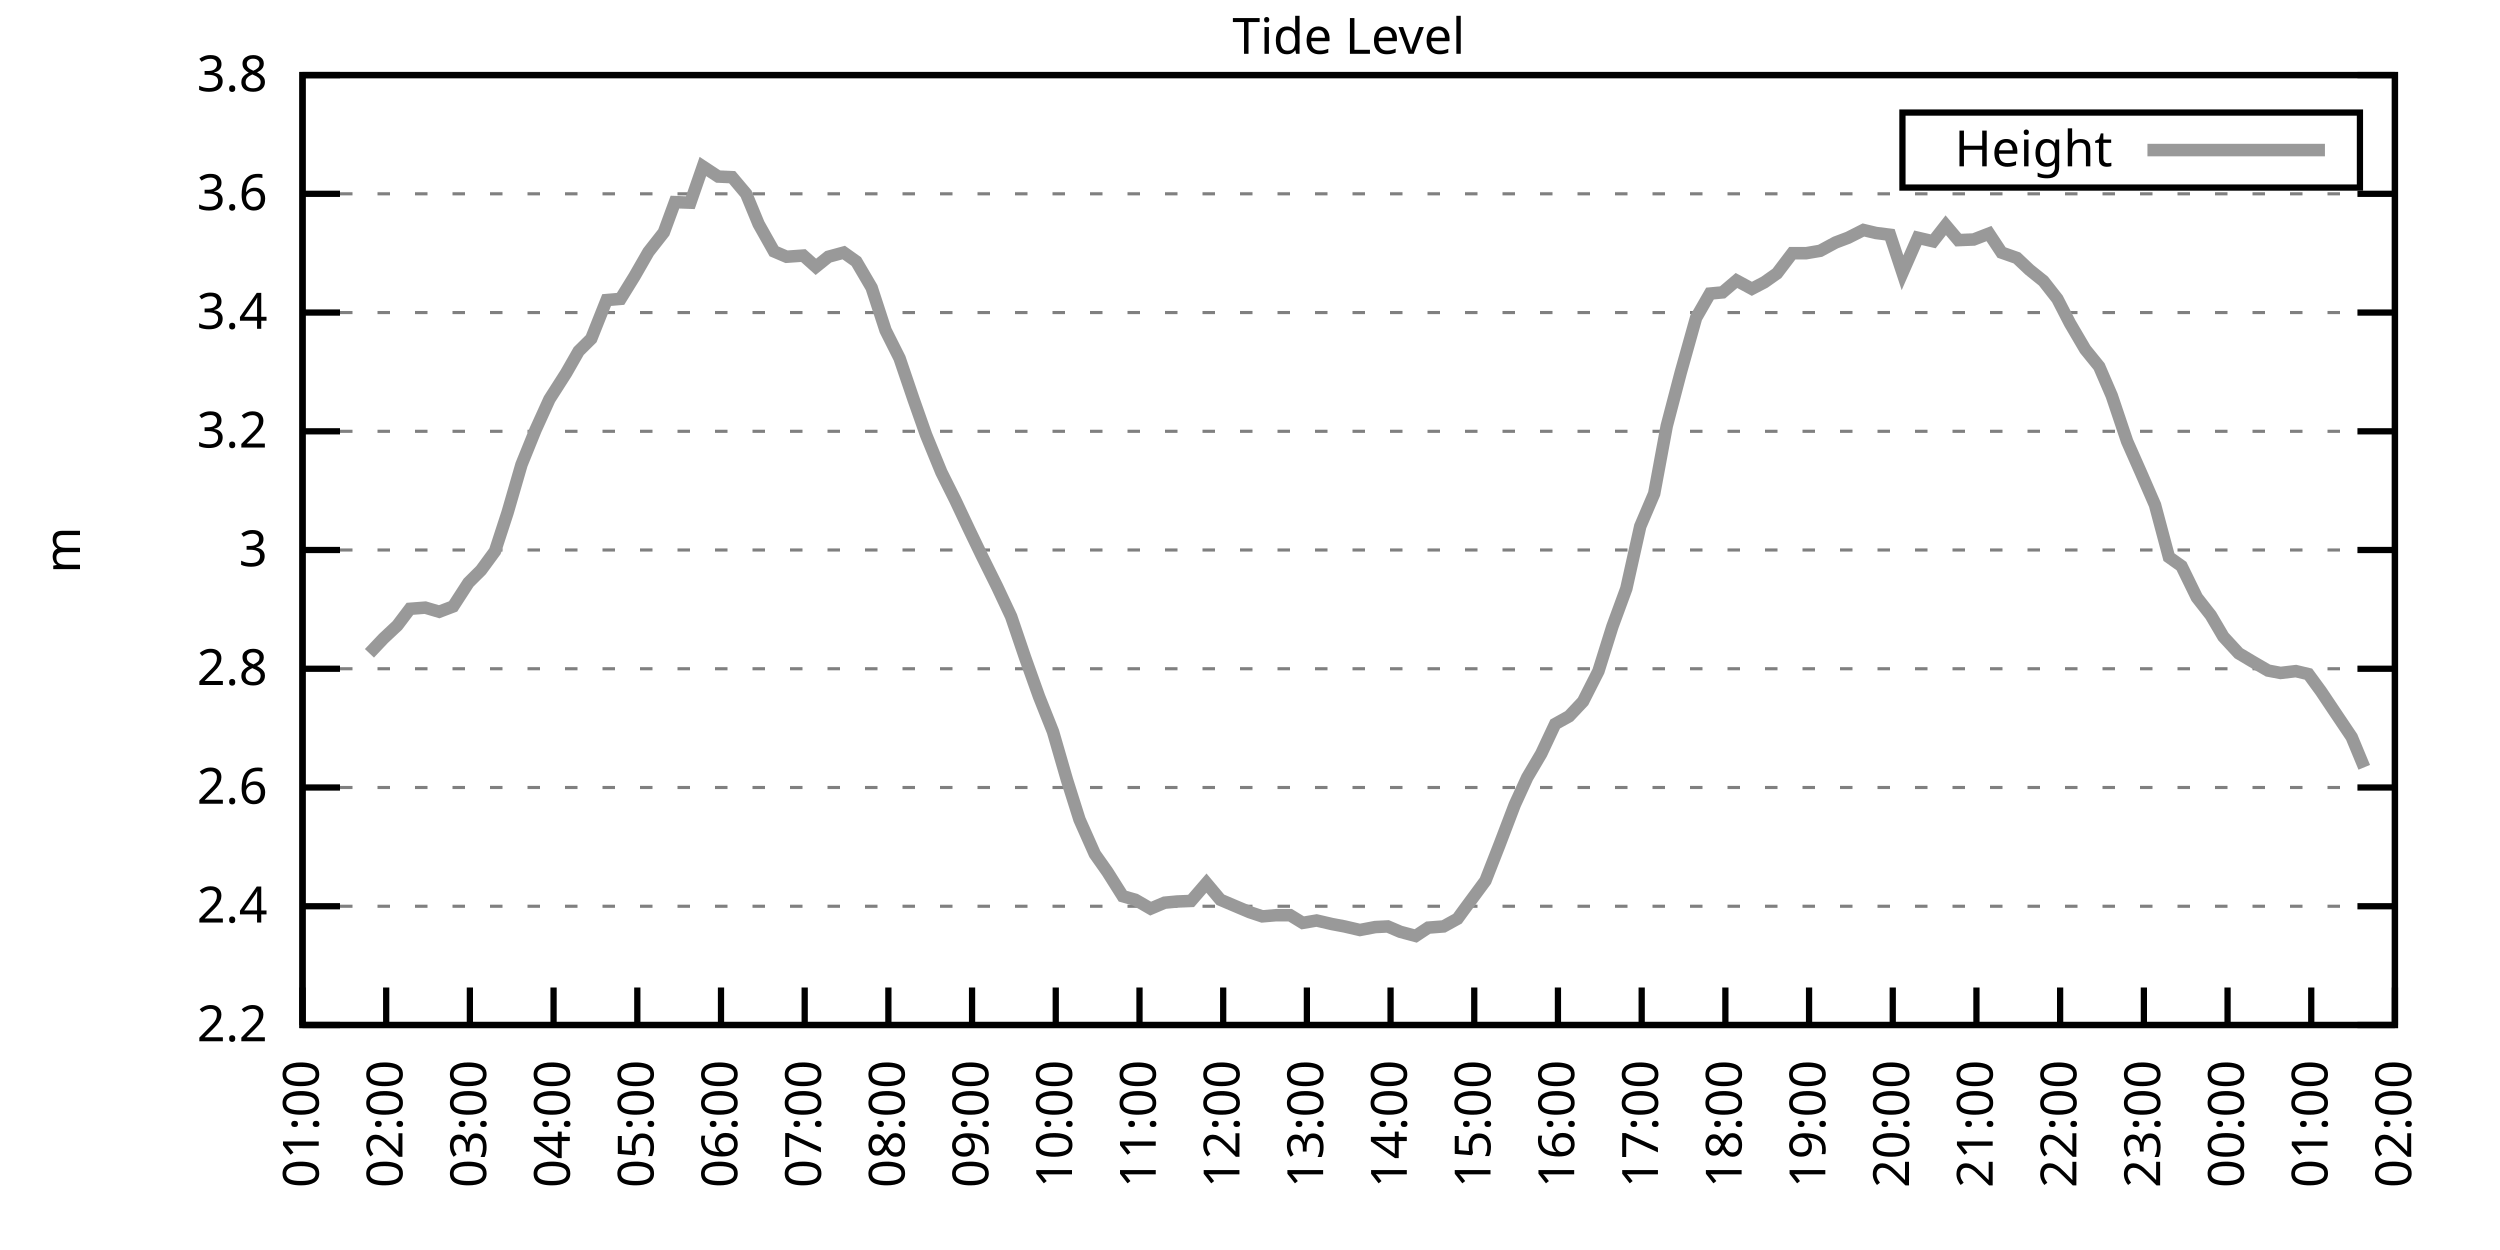
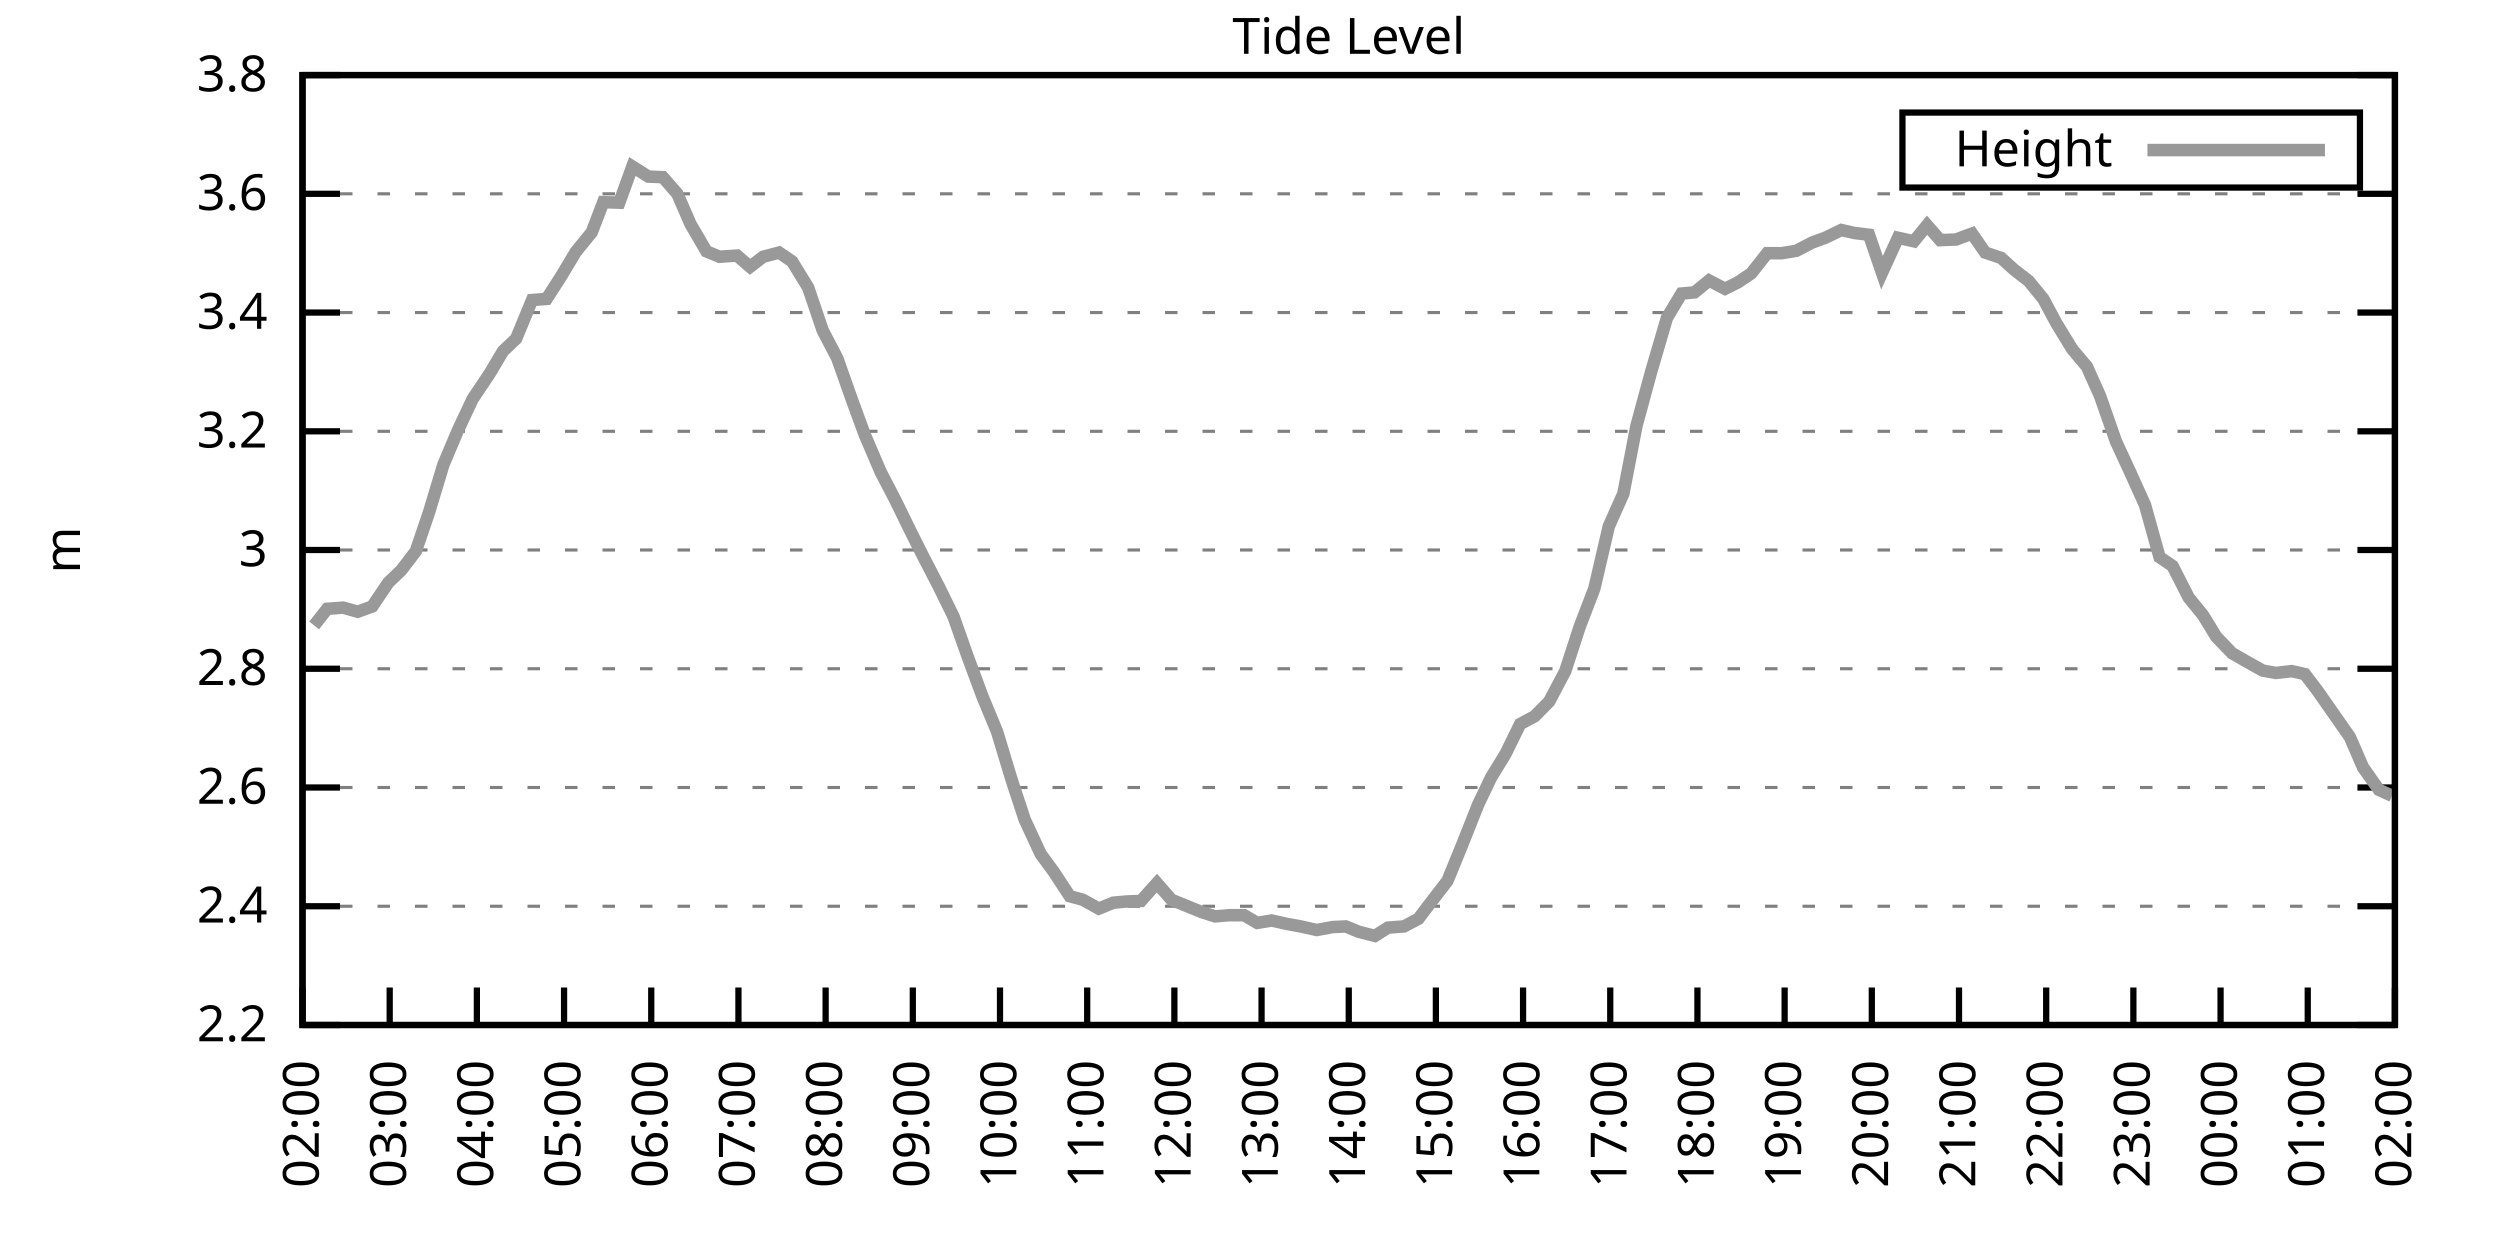
<svg xmlns="http://www.w3.org/2000/svg" xmlns:xlink="http://www.w3.org/1999/xlink" width="400" height="200" viewBox="0 0 400 200">
  <g id="gnuplot_canvas">
    <rect x="0" y="0" width="400" height="200" fill="none" />
    <defs>
      <circle id="gpDot" r="0.5" stroke-width="0.5" stroke="currentColor" />
      <path id="gpPt0" stroke-width="0.333" stroke="currentColor" d="M-1,0 h2 M0,-1 v2" />
      <path id="gpPt1" stroke-width="0.333" stroke="currentColor" d="M-1,-1 L1,1 M1,-1 L-1,1" />
      <path id="gpPt2" stroke-width="0.333" stroke="currentColor" d="M-1,0 L1,0 M0,-1 L0,1 M-1,-1 L1,1 M-1,1 L1,-1" />
      <rect id="gpPt3" stroke-width="0.333" stroke="currentColor" x="-1" y="-1" width="2" height="2" />
      <rect id="gpPt4" stroke-width="0.333" stroke="currentColor" fill="currentColor" x="-1" y="-1" width="2" height="2" />
      <circle id="gpPt5" stroke-width="0.333" stroke="currentColor" cx="0" cy="0" r="1" />
      <use xlink:href="#gpPt5" id="gpPt6" fill="currentColor" stroke="none" />
      <path id="gpPt7" stroke-width="0.333" stroke="currentColor" d="M0,-1.33 L-1.33,0.67 L1.33,0.67 z" />
      <use xlink:href="#gpPt7" id="gpPt8" fill="currentColor" stroke="none" />
      <use xlink:href="#gpPt7" id="gpPt9" stroke="currentColor" transform="rotate(180)" />
      <use xlink:href="#gpPt9" id="gpPt10" fill="currentColor" stroke="none" />
      <use xlink:href="#gpPt3" id="gpPt11" stroke="currentColor" transform="rotate(45)" />
      <use xlink:href="#gpPt11" id="gpPt12" fill="currentColor" stroke="none" />
      <path id="gpPt13" stroke-width="0.333" stroke="currentColor" d="M0,1.330 L1.265,0.411 L0.782,-1.067 L-0.782,-1.076 L-1.265,0.411 z" />
      <use xlink:href="#gpPt13" id="gpPt14" fill="currentColor" stroke="none" />
      <filter id="textbox" filterUnits="objectBoundingBox" x="0" y="0" height="1" width="1">
        <feFlood flood-color="white" flood-opacity="1" result="bgnd" />
        <feComposite in="SourceGraphic" in2="bgnd" operator="atop" />
      </filter>
      <filter id="greybox" filterUnits="objectBoundingBox" x="0" y="0" height="1" width="1">
        <feFlood flood-color="lightgrey" flood-opacity="1" result="grey" />
        <feComposite in="SourceGraphic" in2="grey" operator="atop" />
      </filter>
    </defs>
    <g fill="none" color="white" stroke="currentColor" stroke-width="1.00" stroke-linecap="butt" stroke-linejoin="miter">
</g>
    <g fill="none" color="black" stroke="currentColor" stroke-width="1.00" stroke-linecap="butt" stroke-linejoin="miter">
      <g stroke="none" shape-rendering="crispEdges">
        <polygon fill="rgb(255, 255, 255)" points="48.40,164.00 383.18,164.00 383.18,12.02 48.40,12.02 " />
      </g>
    </g>
    <g fill="none" color="black" stroke="currentColor" stroke-width="1.00" stroke-linecap="butt" stroke-linejoin="miter">
</g>
    <g fill="none" color="black" stroke="black" stroke-width="0.50" stroke-linecap="butt" stroke-linejoin="miter">
</g>
    <g fill="none" color="gray" stroke="currentColor" stroke-width="0.50" stroke-linecap="butt" stroke-linejoin="miter">
      <path stroke="gray" stroke-dasharray="2,4" class="gridline" d="M48.40,164.00 L383.19,164.00  " />
    </g>
    <g fill="none" color="gray" stroke="gray" stroke-width="1.00" stroke-linecap="butt" stroke-linejoin="miter">
</g>
    <g fill="none" color="black" stroke="currentColor" stroke-width="1.00" stroke-linecap="butt" stroke-linejoin="miter">
      <path stroke="black" d="M48.40,164.00 L54.40,164.00 M383.19,164.00 L377.19,164.00  " />
      <g transform="translate(42.80,166.60)" stroke="none" fill="black" font-family="Sans" font-size="8.00" text-anchor="end">
        <text>
          <tspan font-family="Sans"> 2.2</tspan>
        </text>
      </g>
    </g>
    <g fill="none" color="black" stroke="currentColor" stroke-width="1.00" stroke-linecap="butt" stroke-linejoin="miter">
</g>
    <g fill="none" color="black" stroke="black" stroke-width="0.50" stroke-linecap="butt" stroke-linejoin="miter">
</g>
    <g fill="none" color="gray" stroke="currentColor" stroke-width="0.50" stroke-linecap="butt" stroke-linejoin="miter">
      <path stroke="gray" stroke-dasharray="2,4" class="gridline" d="M48.40,145.00 L383.19,145.00  " />
    </g>
    <g fill="none" color="gray" stroke="gray" stroke-width="1.00" stroke-linecap="butt" stroke-linejoin="miter">
</g>
    <g fill="none" color="black" stroke="currentColor" stroke-width="1.00" stroke-linecap="butt" stroke-linejoin="miter">
      <path stroke="black" d="M48.40,145.00 L54.40,145.00 M383.19,145.00 L377.19,145.00  " />
      <g transform="translate(42.80,147.60)" stroke="none" fill="black" font-family="Sans" font-size="8.00" text-anchor="end">
        <text>
          <tspan font-family="Sans"> 2.4</tspan>
        </text>
      </g>
    </g>
    <g fill="none" color="black" stroke="currentColor" stroke-width="1.00" stroke-linecap="butt" stroke-linejoin="miter">
</g>
    <g fill="none" color="black" stroke="black" stroke-width="0.50" stroke-linecap="butt" stroke-linejoin="miter">
</g>
    <g fill="none" color="gray" stroke="currentColor" stroke-width="0.50" stroke-linecap="butt" stroke-linejoin="miter">
      <path stroke="gray" stroke-dasharray="2,4" class="gridline" d="M48.40,126.00 L383.19,126.00  " />
    </g>
    <g fill="none" color="gray" stroke="gray" stroke-width="1.00" stroke-linecap="butt" stroke-linejoin="miter">
</g>
    <g fill="none" color="black" stroke="currentColor" stroke-width="1.00" stroke-linecap="butt" stroke-linejoin="miter">
      <path stroke="black" d="M48.40,126.00 L54.40,126.00 M383.19,126.00 L377.19,126.00  " />
      <g transform="translate(42.80,128.60)" stroke="none" fill="black" font-family="Sans" font-size="8.00" text-anchor="end">
        <text>
          <tspan font-family="Sans"> 2.6</tspan>
        </text>
      </g>
    </g>
    <g fill="none" color="black" stroke="currentColor" stroke-width="1.00" stroke-linecap="butt" stroke-linejoin="miter">
</g>
    <g fill="none" color="black" stroke="black" stroke-width="0.50" stroke-linecap="butt" stroke-linejoin="miter">
</g>
    <g fill="none" color="gray" stroke="currentColor" stroke-width="0.50" stroke-linecap="butt" stroke-linejoin="miter">
      <path stroke="gray" stroke-dasharray="2,4" class="gridline" d="M48.40,107.00 L383.19,107.00  " />
    </g>
    <g fill="none" color="gray" stroke="gray" stroke-width="1.00" stroke-linecap="butt" stroke-linejoin="miter">
</g>
    <g fill="none" color="black" stroke="currentColor" stroke-width="1.00" stroke-linecap="butt" stroke-linejoin="miter">
      <path stroke="black" d="M48.40,107.00 L54.40,107.00 M383.19,107.00 L377.19,107.00  " />
      <g transform="translate(42.80,109.60)" stroke="none" fill="black" font-family="Sans" font-size="8.00" text-anchor="end">
        <text>
          <tspan font-family="Sans"> 2.8</tspan>
        </text>
      </g>
    </g>
    <g fill="none" color="black" stroke="currentColor" stroke-width="1.00" stroke-linecap="butt" stroke-linejoin="miter">
</g>
    <g fill="none" color="black" stroke="black" stroke-width="0.50" stroke-linecap="butt" stroke-linejoin="miter">
</g>
    <g fill="none" color="gray" stroke="currentColor" stroke-width="0.50" stroke-linecap="butt" stroke-linejoin="miter">
      <path stroke="gray" stroke-dasharray="2,4" class="gridline" d="M48.40,88.00 L383.19,88.00  " />
    </g>
    <g fill="none" color="gray" stroke="gray" stroke-width="1.00" stroke-linecap="butt" stroke-linejoin="miter">
</g>
    <g fill="none" color="black" stroke="currentColor" stroke-width="1.00" stroke-linecap="butt" stroke-linejoin="miter">
      <path stroke="black" d="M48.40,88.00 L54.40,88.00 M383.19,88.00 L377.19,88.00  " />
      <g transform="translate(42.80,90.60)" stroke="none" fill="black" font-family="Sans" font-size="8.00" text-anchor="end">
        <text>
          <tspan font-family="Sans"> 3</tspan>
        </text>
      </g>
    </g>
    <g fill="none" color="black" stroke="currentColor" stroke-width="1.00" stroke-linecap="butt" stroke-linejoin="miter">
</g>
    <g fill="none" color="black" stroke="black" stroke-width="0.50" stroke-linecap="butt" stroke-linejoin="miter">
</g>
    <g fill="none" color="gray" stroke="currentColor" stroke-width="0.50" stroke-linecap="butt" stroke-linejoin="miter">
      <path stroke="gray" stroke-dasharray="2,4" class="gridline" d="M48.40,69.01 L383.19,69.01  " />
    </g>
    <g fill="none" color="gray" stroke="gray" stroke-width="1.00" stroke-linecap="butt" stroke-linejoin="miter">
</g>
    <g fill="none" color="black" stroke="currentColor" stroke-width="1.00" stroke-linecap="butt" stroke-linejoin="miter">
      <path stroke="black" d="M48.40,69.01 L54.40,69.01 M383.19,69.01 L377.19,69.01  " />
      <g transform="translate(42.80,71.61)" stroke="none" fill="black" font-family="Sans" font-size="8.00" text-anchor="end">
        <text>
          <tspan font-family="Sans"> 3.2</tspan>
        </text>
      </g>
    </g>
    <g fill="none" color="black" stroke="currentColor" stroke-width="1.00" stroke-linecap="butt" stroke-linejoin="miter">
</g>
    <g fill="none" color="black" stroke="black" stroke-width="0.50" stroke-linecap="butt" stroke-linejoin="miter">
</g>
    <g fill="none" color="gray" stroke="currentColor" stroke-width="0.50" stroke-linecap="butt" stroke-linejoin="miter">
      <path stroke="gray" stroke-dasharray="2,4" class="gridline" d="M48.40,50.01 L383.19,50.01  " />
    </g>
    <g fill="none" color="gray" stroke="gray" stroke-width="1.00" stroke-linecap="butt" stroke-linejoin="miter">
</g>
    <g fill="none" color="black" stroke="currentColor" stroke-width="1.00" stroke-linecap="butt" stroke-linejoin="miter">
      <path stroke="black" d="M48.40,50.01 L54.40,50.01 M383.19,50.01 L377.19,50.01  " />
      <g transform="translate(42.80,52.61)" stroke="none" fill="black" font-family="Sans" font-size="8.00" text-anchor="end">
        <text>
          <tspan font-family="Sans"> 3.4</tspan>
        </text>
      </g>
    </g>
    <g fill="none" color="black" stroke="currentColor" stroke-width="1.00" stroke-linecap="butt" stroke-linejoin="miter">
</g>
    <g fill="none" color="black" stroke="black" stroke-width="0.50" stroke-linecap="butt" stroke-linejoin="miter">
</g>
    <g fill="none" color="gray" stroke="currentColor" stroke-width="0.50" stroke-linecap="butt" stroke-linejoin="miter">
      <path stroke="gray" stroke-dasharray="2,4" class="gridline" d="M48.40,31.01 L383.19,31.01  " />
    </g>
    <g fill="none" color="gray" stroke="gray" stroke-width="1.00" stroke-linecap="butt" stroke-linejoin="miter">
</g>
    <g fill="none" color="black" stroke="currentColor" stroke-width="1.00" stroke-linecap="butt" stroke-linejoin="miter">
      <path stroke="black" d="M48.40,31.01 L54.40,31.01 M383.19,31.01 L377.19,31.01  " />
      <g transform="translate(42.80,33.61)" stroke="none" fill="black" font-family="Sans" font-size="8.00" text-anchor="end">
        <text>
          <tspan font-family="Sans"> 3.6</tspan>
        </text>
      </g>
    </g>
    <g fill="none" color="black" stroke="currentColor" stroke-width="1.00" stroke-linecap="butt" stroke-linejoin="miter">
</g>
    <g fill="none" color="black" stroke="black" stroke-width="0.50" stroke-linecap="butt" stroke-linejoin="miter">
</g>
    <g fill="none" color="gray" stroke="currentColor" stroke-width="0.50" stroke-linecap="butt" stroke-linejoin="miter">
      <path stroke="gray" stroke-dasharray="2,4" class="gridline" d="M48.40,12.01 L383.19,12.01  " />
    </g>
    <g fill="none" color="gray" stroke="gray" stroke-width="1.00" stroke-linecap="butt" stroke-linejoin="miter">
</g>
    <g fill="none" color="black" stroke="currentColor" stroke-width="1.00" stroke-linecap="butt" stroke-linejoin="miter">
      <path stroke="black" d="M48.40,12.01 L54.40,12.01 M383.19,12.01 L377.19,12.01  " />
      <g transform="translate(42.80,14.61)" stroke="none" fill="black" font-family="Sans" font-size="8.00" text-anchor="end">
        <text>
          <tspan font-family="Sans"> 3.8</tspan>
        </text>
      </g>
    </g>
    <g fill="none" color="black" stroke="currentColor" stroke-width="1.00" stroke-linecap="butt" stroke-linejoin="miter">
      <path stroke="black" d="M48.40,164.00 L48.40,158.00  " />
      <g transform="translate(51.00,169.60) rotate(270.00)" stroke="none" fill="black" font-family="Sans" font-size="8.00" text-anchor="end">
        <text>
-           <tspan font-family="Sans">01:00</tspan>
-         </text>
-       </g>
-     </g>
-     <g fill="none" color="black" stroke="currentColor" stroke-width="1.00" stroke-linecap="butt" stroke-linejoin="miter">
-       <path stroke="black" d="M61.79,164.00 L61.79,158.00  " />
-       <g transform="translate(64.39,169.60) rotate(270.00)" stroke="none" fill="black" font-family="Sans" font-size="8.00" text-anchor="end">
-         <text>
          <tspan font-family="Sans">02:00</tspan>
        </text>
      </g>
    </g>
    <g fill="none" color="black" stroke="currentColor" stroke-width="1.00" stroke-linecap="butt" stroke-linejoin="miter">
-       <path stroke="black" d="M75.18,164.00 L75.18,158.00  " />
-       <g transform="translate(77.78,169.60) rotate(270.00)" stroke="none" fill="black" font-family="Sans" font-size="8.00" text-anchor="end">
+       <path stroke="black" d="M62.35,164.00 L62.35,158.00  " />
+       <g transform="translate(64.95,169.60) rotate(270.00)" stroke="none" fill="black" font-family="Sans" font-size="8.00" text-anchor="end">
        <text>
          <tspan font-family="Sans">03:00</tspan>
        </text>
      </g>
    </g>
    <g fill="none" color="black" stroke="currentColor" stroke-width="1.00" stroke-linecap="butt" stroke-linejoin="miter">
-       <path stroke="black" d="M88.57,164.00 L88.57,158.00  " />
-       <g transform="translate(91.17,169.60) rotate(270.00)" stroke="none" fill="black" font-family="Sans" font-size="8.00" text-anchor="end">
+       <path stroke="black" d="M76.30,164.00 L76.30,158.00  " />
+       <g transform="translate(78.90,169.60) rotate(270.00)" stroke="none" fill="black" font-family="Sans" font-size="8.00" text-anchor="end">
        <text>
          <tspan font-family="Sans">04:00</tspan>
        </text>
      </g>
    </g>
    <g fill="none" color="black" stroke="currentColor" stroke-width="1.00" stroke-linecap="butt" stroke-linejoin="miter">
-       <path stroke="black" d="M101.97,164.00 L101.97,158.00  " />
-       <g transform="translate(104.57,169.60) rotate(270.00)" stroke="none" fill="black" font-family="Sans" font-size="8.00" text-anchor="end">
+       <path stroke="black" d="M90.25,164.00 L90.25,158.00  " />
+       <g transform="translate(92.85,169.60) rotate(270.00)" stroke="none" fill="black" font-family="Sans" font-size="8.00" text-anchor="end">
        <text>
          <tspan font-family="Sans">05:00</tspan>
        </text>
      </g>
    </g>
    <g fill="none" color="black" stroke="currentColor" stroke-width="1.00" stroke-linecap="butt" stroke-linejoin="miter">
-       <path stroke="black" d="M115.36,164.00 L115.36,158.00  " />
-       <g transform="translate(117.96,169.60) rotate(270.00)" stroke="none" fill="black" font-family="Sans" font-size="8.00" text-anchor="end">
+       <path stroke="black" d="M104.20,164.00 L104.20,158.00  " />
+       <g transform="translate(106.80,169.60) rotate(270.00)" stroke="none" fill="black" font-family="Sans" font-size="8.00" text-anchor="end">
        <text>
          <tspan font-family="Sans">06:00</tspan>
        </text>
      </g>
    </g>
    <g fill="none" color="black" stroke="currentColor" stroke-width="1.00" stroke-linecap="butt" stroke-linejoin="miter">
-       <path stroke="black" d="M128.75,164.00 L128.75,158.00  " />
-       <g transform="translate(131.35,169.60) rotate(270.00)" stroke="none" fill="black" font-family="Sans" font-size="8.00" text-anchor="end">
+       <path stroke="black" d="M118.15,164.00 L118.15,158.00  " />
+       <g transform="translate(120.75,169.60) rotate(270.00)" stroke="none" fill="black" font-family="Sans" font-size="8.00" text-anchor="end">
        <text>
          <tspan font-family="Sans">07:00</tspan>
        </text>
      </g>
    </g>
    <g fill="none" color="black" stroke="currentColor" stroke-width="1.00" stroke-linecap="butt" stroke-linejoin="miter">
-       <path stroke="black" d="M142.14,164.00 L142.14,158.00  " />
-       <g transform="translate(144.74,169.60) rotate(270.00)" stroke="none" fill="black" font-family="Sans" font-size="8.00" text-anchor="end">
+       <path stroke="black" d="M132.10,164.00 L132.10,158.00  " />
+       <g transform="translate(134.70,169.60) rotate(270.00)" stroke="none" fill="black" font-family="Sans" font-size="8.00" text-anchor="end">
        <text>
          <tspan font-family="Sans">08:00</tspan>
        </text>
      </g>
    </g>
    <g fill="none" color="black" stroke="currentColor" stroke-width="1.00" stroke-linecap="butt" stroke-linejoin="miter">
-       <path stroke="black" d="M155.53,164.00 L155.53,158.00  " />
-       <g transform="translate(158.13,169.60) rotate(270.00)" stroke="none" fill="black" font-family="Sans" font-size="8.00" text-anchor="end">
+       <path stroke="black" d="M146.05,164.00 L146.05,158.00  " />
+       <g transform="translate(148.65,169.60) rotate(270.00)" stroke="none" fill="black" font-family="Sans" font-size="8.00" text-anchor="end">
        <text>
          <tspan font-family="Sans">09:00</tspan>
        </text>
      </g>
    </g>
    <g fill="none" color="black" stroke="currentColor" stroke-width="1.00" stroke-linecap="butt" stroke-linejoin="miter">
-       <path stroke="black" d="M168.92,164.00 L168.92,158.00  " />
-       <g transform="translate(171.52,169.60) rotate(270.00)" stroke="none" fill="black" font-family="Sans" font-size="8.00" text-anchor="end">
+       <path stroke="black" d="M160.00,164.00 L160.00,158.00  " />
+       <g transform="translate(162.60,169.60) rotate(270.00)" stroke="none" fill="black" font-family="Sans" font-size="8.00" text-anchor="end">
        <text>
          <tspan font-family="Sans">10:00</tspan>
        </text>
      </g>
    </g>
    <g fill="none" color="black" stroke="currentColor" stroke-width="1.00" stroke-linecap="butt" stroke-linejoin="miter">
-       <path stroke="black" d="M182.32,164.00 L182.32,158.00  " />
-       <g transform="translate(184.92,169.60) rotate(270.00)" stroke="none" fill="black" font-family="Sans" font-size="8.00" text-anchor="end">
+       <path stroke="black" d="M173.95,164.00 L173.95,158.00  " />
+       <g transform="translate(176.55,169.60) rotate(270.00)" stroke="none" fill="black" font-family="Sans" font-size="8.00" text-anchor="end">
        <text>
          <tspan font-family="Sans">11:00</tspan>
        </text>
      </g>
    </g>
    <g fill="none" color="black" stroke="currentColor" stroke-width="1.00" stroke-linecap="butt" stroke-linejoin="miter">
-       <path stroke="black" d="M195.71,164.00 L195.71,158.00  " />
-       <g transform="translate(198.31,169.60) rotate(270.00)" stroke="none" fill="black" font-family="Sans" font-size="8.00" text-anchor="end">
+       <path stroke="black" d="M187.90,164.00 L187.90,158.00  " />
+       <g transform="translate(190.50,169.60) rotate(270.00)" stroke="none" fill="black" font-family="Sans" font-size="8.00" text-anchor="end">
        <text>
          <tspan font-family="Sans">12:00</tspan>
        </text>
      </g>
    </g>
    <g fill="none" color="black" stroke="currentColor" stroke-width="1.00" stroke-linecap="butt" stroke-linejoin="miter">
-       <path stroke="black" d="M209.10,164.00 L209.10,158.00  " />
-       <g transform="translate(211.70,169.60) rotate(270.00)" stroke="none" fill="black" font-family="Sans" font-size="8.00" text-anchor="end">
+       <path stroke="black" d="M201.85,164.00 L201.85,158.00  " />
+       <g transform="translate(204.45,169.60) rotate(270.00)" stroke="none" fill="black" font-family="Sans" font-size="8.00" text-anchor="end">
        <text>
          <tspan font-family="Sans">13:00</tspan>
        </text>
      </g>
    </g>
    <g fill="none" color="black" stroke="currentColor" stroke-width="1.00" stroke-linecap="butt" stroke-linejoin="miter">
-       <path stroke="black" d="M222.49,164.00 L222.49,158.00  " />
-       <g transform="translate(225.09,169.60) rotate(270.00)" stroke="none" fill="black" font-family="Sans" font-size="8.00" text-anchor="end">
+       <path stroke="black" d="M215.80,164.00 L215.80,158.00  " />
+       <g transform="translate(218.40,169.60) rotate(270.00)" stroke="none" fill="black" font-family="Sans" font-size="8.00" text-anchor="end">
        <text>
          <tspan font-family="Sans">14:00</tspan>
        </text>
      </g>
    </g>
    <g fill="none" color="black" stroke="currentColor" stroke-width="1.00" stroke-linecap="butt" stroke-linejoin="miter">
-       <path stroke="black" d="M235.88,164.00 L235.88,158.00  " />
-       <g transform="translate(238.48,169.60) rotate(270.00)" stroke="none" fill="black" font-family="Sans" font-size="8.00" text-anchor="end">
+       <path stroke="black" d="M229.74,164.00 L229.74,158.00  " />
+       <g transform="translate(232.34,169.60) rotate(270.00)" stroke="none" fill="black" font-family="Sans" font-size="8.00" text-anchor="end">
        <text>
          <tspan font-family="Sans">15:00</tspan>
        </text>
      </g>
    </g>
    <g fill="none" color="black" stroke="currentColor" stroke-width="1.00" stroke-linecap="butt" stroke-linejoin="miter">
-       <path stroke="black" d="M249.27,164.00 L249.27,158.00  " />
-       <g transform="translate(251.87,169.60) rotate(270.00)" stroke="none" fill="black" font-family="Sans" font-size="8.00" text-anchor="end">
+       <path stroke="black" d="M243.69,164.00 L243.69,158.00  " />
+       <g transform="translate(246.29,169.60) rotate(270.00)" stroke="none" fill="black" font-family="Sans" font-size="8.00" text-anchor="end">
        <text>
          <tspan font-family="Sans">16:00</tspan>
        </text>
      </g>
    </g>
    <g fill="none" color="black" stroke="currentColor" stroke-width="1.00" stroke-linecap="butt" stroke-linejoin="miter">
-       <path stroke="black" d="M262.67,164.00 L262.67,158.00  " />
-       <g transform="translate(265.27,169.60) rotate(270.00)" stroke="none" fill="black" font-family="Sans" font-size="8.00" text-anchor="end">
+       <path stroke="black" d="M257.64,164.00 L257.64,158.00  " />
+       <g transform="translate(260.24,169.60) rotate(270.00)" stroke="none" fill="black" font-family="Sans" font-size="8.00" text-anchor="end">
        <text>
          <tspan font-family="Sans">17:00</tspan>
        </text>
      </g>
    </g>
    <g fill="none" color="black" stroke="currentColor" stroke-width="1.00" stroke-linecap="butt" stroke-linejoin="miter">
-       <path stroke="black" d="M276.06,164.00 L276.06,158.00  " />
-       <g transform="translate(278.66,169.60) rotate(270.00)" stroke="none" fill="black" font-family="Sans" font-size="8.00" text-anchor="end">
+       <path stroke="black" d="M271.59,164.00 L271.59,158.00  " />
+       <g transform="translate(274.19,169.60) rotate(270.00)" stroke="none" fill="black" font-family="Sans" font-size="8.00" text-anchor="end">
        <text>
          <tspan font-family="Sans">18:00</tspan>
        </text>
      </g>
    </g>
    <g fill="none" color="black" stroke="currentColor" stroke-width="1.00" stroke-linecap="butt" stroke-linejoin="miter">
-       <path stroke="black" d="M289.45,164.00 L289.45,158.00  " />
-       <g transform="translate(292.05,169.60) rotate(270.00)" stroke="none" fill="black" font-family="Sans" font-size="8.00" text-anchor="end">
+       <path stroke="black" d="M285.54,164.00 L285.54,158.00  " />
+       <g transform="translate(288.14,169.60) rotate(270.00)" stroke="none" fill="black" font-family="Sans" font-size="8.00" text-anchor="end">
        <text>
          <tspan font-family="Sans">19:00</tspan>
        </text>
      </g>
    </g>
    <g fill="none" color="black" stroke="currentColor" stroke-width="1.00" stroke-linecap="butt" stroke-linejoin="miter">
-       <path stroke="black" d="M302.84,164.00 L302.84,158.00  " />
-       <g transform="translate(305.44,169.60) rotate(270.00)" stroke="none" fill="black" font-family="Sans" font-size="8.00" text-anchor="end">
+       <path stroke="black" d="M299.49,164.00 L299.49,158.00  " />
+       <g transform="translate(302.09,169.60) rotate(270.00)" stroke="none" fill="black" font-family="Sans" font-size="8.00" text-anchor="end">
        <text>
          <tspan font-family="Sans">20:00</tspan>
        </text>
      </g>
    </g>
    <g fill="none" color="black" stroke="currentColor" stroke-width="1.00" stroke-linecap="butt" stroke-linejoin="miter">
-       <path stroke="black" d="M316.23,164.00 L316.23,158.00  " />
-       <g transform="translate(318.83,169.60) rotate(270.00)" stroke="none" fill="black" font-family="Sans" font-size="8.00" text-anchor="end">
+       <path stroke="black" d="M313.44,164.00 L313.44,158.00  " />
+       <g transform="translate(316.04,169.60) rotate(270.00)" stroke="none" fill="black" font-family="Sans" font-size="8.00" text-anchor="end">
        <text>
          <tspan font-family="Sans">21:00</tspan>
        </text>
      </g>
    </g>
    <g fill="none" color="black" stroke="currentColor" stroke-width="1.00" stroke-linecap="butt" stroke-linejoin="miter">
-       <path stroke="black" d="M329.62,164.00 L329.62,158.00  " />
-       <g transform="translate(332.22,169.60) rotate(270.00)" stroke="none" fill="black" font-family="Sans" font-size="8.00" text-anchor="end">
+       <path stroke="black" d="M327.39,164.00 L327.39,158.00  " />
+       <g transform="translate(329.99,169.60) rotate(270.00)" stroke="none" fill="black" font-family="Sans" font-size="8.00" text-anchor="end">
        <text>
          <tspan font-family="Sans">22:00</tspan>
        </text>
      </g>
    </g>
    <g fill="none" color="black" stroke="currentColor" stroke-width="1.00" stroke-linecap="butt" stroke-linejoin="miter">
-       <path stroke="black" d="M343.02,164.00 L343.02,158.00  " />
-       <g transform="translate(345.62,169.60) rotate(270.00)" stroke="none" fill="black" font-family="Sans" font-size="8.00" text-anchor="end">
+       <path stroke="black" d="M341.34,164.00 L341.34,158.00  " />
+       <g transform="translate(343.94,169.60) rotate(270.00)" stroke="none" fill="black" font-family="Sans" font-size="8.00" text-anchor="end">
        <text>
          <tspan font-family="Sans">23:00</tspan>
        </text>
      </g>
    </g>
    <g fill="none" color="black" stroke="currentColor" stroke-width="1.00" stroke-linecap="butt" stroke-linejoin="miter">
-       <path stroke="black" d="M356.41,164.00 L356.41,158.00  " />
-       <g transform="translate(359.01,169.60) rotate(270.00)" stroke="none" fill="black" font-family="Sans" font-size="8.00" text-anchor="end">
+       <path stroke="black" d="M355.29,164.00 L355.29,158.00  " />
+       <g transform="translate(357.89,169.60) rotate(270.00)" stroke="none" fill="black" font-family="Sans" font-size="8.00" text-anchor="end">
        <text>
          <tspan font-family="Sans">00:00</tspan>
        </text>
      </g>
    </g>
    <g fill="none" color="black" stroke="currentColor" stroke-width="1.00" stroke-linecap="butt" stroke-linejoin="miter">
-       <path stroke="black" d="M369.80,164.00 L369.80,158.00  " />
-       <g transform="translate(372.40,169.60) rotate(270.00)" stroke="none" fill="black" font-family="Sans" font-size="8.00" text-anchor="end">
+       <path stroke="black" d="M369.24,164.00 L369.24,158.00  " />
+       <g transform="translate(371.84,169.60) rotate(270.00)" stroke="none" fill="black" font-family="Sans" font-size="8.00" text-anchor="end">
        <text>
          <tspan font-family="Sans">01:00</tspan>
        </text>
      </g>
    </g>
    <g fill="none" color="black" stroke="currentColor" stroke-width="1.00" stroke-linecap="butt" stroke-linejoin="miter">
      <path stroke="black" d="M383.19,164.00 L383.19,158.00  " />
      <g transform="translate(385.79,169.60) rotate(270.00)" stroke="none" fill="black" font-family="Sans" font-size="8.00" text-anchor="end">
        <text>
          <tspan font-family="Sans">02:00</tspan>
        </text>
      </g>
    </g>
    <g fill="none" color="black" stroke="currentColor" stroke-width="1.00" stroke-linecap="butt" stroke-linejoin="miter">
</g>
    <g fill="none" color="black" stroke="currentColor" stroke-width="1.00" stroke-linecap="butt" stroke-linejoin="miter">
      <path stroke="black" d="M48.40,12.01 L48.40,164.00 L383.19,164.00 L383.19,12.01 L48.40,12.01 Z  " />
    </g>
    <g fill="none" color="black" stroke="currentColor" stroke-width="1.00" stroke-linecap="butt" stroke-linejoin="miter">
</g>
    <g fill="none" color="black" stroke="currentColor" stroke-width="1.00" stroke-linecap="butt" stroke-linejoin="miter">
      <path stroke="black" d="M304.39,30.01 L304.39,18.01 L377.59,18.01 L377.59,30.01 L304.39,30.01 Z  " />
    </g>
    <g id="Tide_level_plot_1">
      <g fill="none" color="white" stroke="black" stroke-width="2.00" stroke-linecap="butt" stroke-linejoin="miter">
</g>
      <g fill="none" color="black" stroke="currentColor" stroke-width="2.00" stroke-linecap="butt" stroke-linejoin="miter">
        <g transform="translate(337.99,26.61)" stroke="none" fill="black" font-family="Sans" font-size="8.00" text-anchor="end">
          <text>
            <tspan font-family="Sans">Height</tspan>
          </text>
        </g>
      </g>
      <g fill="none" color="black" stroke="currentColor" stroke-width="2.00" stroke-linecap="butt" stroke-linejoin="miter">
-         <path stroke="rgb(153, 153, 153)" d="M343.59,24.01 L371.99,24.01 M59.11,104.53 L61.35,102.16 L63.58,100.07 L65.59,97.41 L68.04,97.22 L70.27,97.88   L72.50,97.03 L74.96,93.23 L76.97,91.23 L79.20,88.19 L81.21,82.02 L83.44,74.33 L85.67,68.82 L87.91,63.88   L90.58,59.70 L92.59,56.18 L94.60,54.19 L97.06,48.01 L99.29,47.82 L101.52,44.21 L103.75,40.32 L106.21,37.18   L107.99,32.34 L110.45,32.43 L112.46,26.64 L114.91,28.25 L117.14,28.35 L119.38,31.01 L121.38,35.85 L123.84,40.22   L125.85,41.08 L128.53,40.89 L130.54,42.69 L132.54,41.08 L135.00,40.41 L137.01,41.84 L139.46,46.02 L141.69,52.86   L143.93,57.32 L146.16,63.88 L148.17,69.58 L150.62,75.56 L152.85,80.03 L155.09,84.78 L157.10,88.95 L159.55,93.89   L161.78,98.64 L164.01,105.20 L166.25,111.47 L168.48,117.07 L170.71,124.77 L172.72,131.13 L175.17,136.64 L177.18,139.49   L179.64,143.39 L181.65,143.96 L184.10,145.38 L186.33,144.43 L188.34,144.24 L190.57,144.15 L193.03,141.30 L195.26,143.96   L197.49,144.91 L199.95,145.95 L201.96,146.62 L204.19,146.43 L206.42,146.43 L208.43,147.66 L210.66,147.28 L213.12,147.85   L215.13,148.23 L217.58,148.80 L220.04,148.33 L222.04,148.23 L224.05,149.09 L226.51,149.75 L228.52,148.42 L230.97,148.23   L233.20,147.00 L234.10,145.76 L237.67,140.92 L239.90,135.22 L242.36,128.76 L244.36,124.39 L246.60,120.59 L248.83,115.84   L251.06,114.60 L253.29,112.23 L255.75,107.38 L257.98,100.26 L260.21,94.18 L262.44,84.21 L264.67,78.98 L266.68,68.15   L268.92,59.60 L271.37,50.86 L273.60,46.97 L275.61,46.78 L277.84,44.88 L280.30,46.21 L282.31,45.16 L284.32,43.74   L286.77,40.51 L289.00,40.51 L291.23,40.13 L293.69,38.80 L295.70,38.04 L298.15,36.80 L300.16,37.28 L302.39,37.56   L304.40,43.64 L306.86,38.04 L309.31,38.61 L311.32,36.04 L313.33,38.42 L315.79,38.32 L318.24,37.37 L320.25,40.41   L322.70,41.27 L324.71,43.17 L326.95,44.97 L329.18,47.82 L331.19,51.72 L333.64,55.90 L335.87,58.65 L337.88,63.31   L340.34,70.62 L342.57,75.66 L344.80,80.79 L347.03,89.14 L349.04,90.57 L351.50,95.60 L353.73,98.45 L355.74,101.87   L358.19,104.53 L360.42,105.86 L362.88,107.29 L364.89,107.67 L367.34,107.38 L369.35,107.86 L371.36,110.61 L373.59,113.94   L376.27,117.93 L378.28,122.77  " />
+         <path stroke="rgb(153, 153, 153)" d="M343.59,24.01 L371.99,24.01 M50.26,100.07 L52.35,97.41 L54.91,97.22 L57.23,97.88 L59.56,97.03 L62.12,93.23   L64.21,91.23 L66.53,88.19 L68.63,82.02 L70.95,74.33 L73.28,68.82 L75.60,63.88 L78.39,59.70 L80.48,56.18   L82.58,54.19 L85.13,48.01 L87.46,47.82 L89.78,44.21 L92.11,40.32 L94.67,37.18 L96.53,32.34 L99.08,32.43   L101.18,26.64 L103.73,28.25 L106.06,28.35 L108.38,31.01 L110.48,35.85 L113.03,40.22 L115.13,41.08 L117.92,40.89   L120.01,42.69 L122.10,41.08 L124.66,40.41 L126.75,41.84 L129.31,46.02 L131.63,52.86 L133.96,57.32 L136.28,63.88   L138.37,69.58 L140.93,75.56 L143.26,80.03 L145.58,84.78 L147.67,88.95 L150.23,93.89 L152.56,98.64 L154.88,105.20   L157.21,111.47 L159.53,117.07 L161.86,124.77 L163.95,131.13 L166.51,136.64 L168.60,139.49 L171.16,143.39 L173.25,143.96   L175.81,145.38 L178.13,144.43 L180.22,144.24 L182.55,144.15 L185.11,141.30 L187.43,143.96 L189.76,144.91 L192.31,145.95   L194.41,146.62 L196.73,146.43 L199.06,146.43 L201.15,147.66 L203.47,147.28 L206.03,147.85 L208.12,148.23 L210.68,148.80   L213.24,148.33 L215.33,148.23 L217.42,149.09 L219.98,149.75 L222.07,148.42 L224.63,148.23 L226.95,147.00 L227.88,145.76   L231.60,140.92 L233.93,135.22 L236.49,128.76 L238.58,124.39 L240.90,120.59 L243.23,115.84 L245.55,114.60 L247.88,112.23   L250.44,107.38 L252.76,100.26 L255.09,94.18 L257.41,84.21 L259.74,78.98 L261.83,68.15 L264.15,59.60 L266.71,50.86   L269.04,46.97 L271.13,46.78 L273.45,44.88 L276.01,46.21 L278.10,45.16 L280.20,43.74 L282.75,40.51 L285.08,40.51   L287.40,40.13 L289.96,38.80 L292.05,38.04 L294.61,36.80 L296.70,37.28 L299.03,37.56 L301.12,43.64 L303.68,38.04   L306.23,38.61 L308.33,36.04 L310.42,38.42 L312.98,38.32 L315.53,37.37 L317.63,40.41 L320.18,41.27 L322.28,43.17   L324.60,44.97 L326.93,47.82 L329.02,51.72 L331.58,55.90 L333.90,58.65 L335.99,63.31 L338.55,70.62 L340.88,75.66   L343.20,80.79 L345.53,89.14 L347.62,90.57 L350.18,95.60 L352.50,98.45 L354.59,101.87 L357.15,104.53 L359.48,105.86   L362.03,107.29 L364.13,107.67 L366.68,107.38 L368.78,107.86 L370.87,110.61 L373.19,113.94 L375.98,117.93 L378.08,122.77   L380.63,126.38 L382.73,127.33  " />
      </g>
    </g>
    <g fill="none" color="black" stroke="currentColor" stroke-width="2.00" stroke-linecap="butt" stroke-linejoin="miter">
</g>
    <g fill="none" color="black" stroke="black" stroke-width="1.00" stroke-linecap="butt" stroke-linejoin="miter">
</g>
    <g fill="none" color="black" stroke="currentColor" stroke-width="1.00" stroke-linecap="butt" stroke-linejoin="miter">
      <path stroke="black" d="M48.40,12.01 L48.40,164.00 L383.19,164.00 L383.19,12.01 L48.40,12.01 Z  " />
      <g transform="translate(12.80,88.01) rotate(270.00)" stroke="none" fill="black" font-family="Sans" font-size="8.00" text-anchor="middle">
        <text>
          <tspan font-family="Sans">m</tspan>
        </text>
      </g>
    </g>
    <g fill="none" color="black" stroke="currentColor" stroke-width="1.00" stroke-linecap="butt" stroke-linejoin="miter">
</g>
    <g fill="none" color="black" stroke="currentColor" stroke-width="1.00" stroke-linecap="butt" stroke-linejoin="miter">
      <g transform="translate(215.79,8.61)" stroke="none" fill="black" font-family="Sans" font-size="8.00" text-anchor="middle">
        <text>
          <tspan font-family="Sans">Tide Level</tspan>
        </text>
      </g>
    </g>
    <g fill="none" color="black" stroke="currentColor" stroke-width="1.00" stroke-linecap="butt" stroke-linejoin="miter">
</g>
  </g>
</svg>
